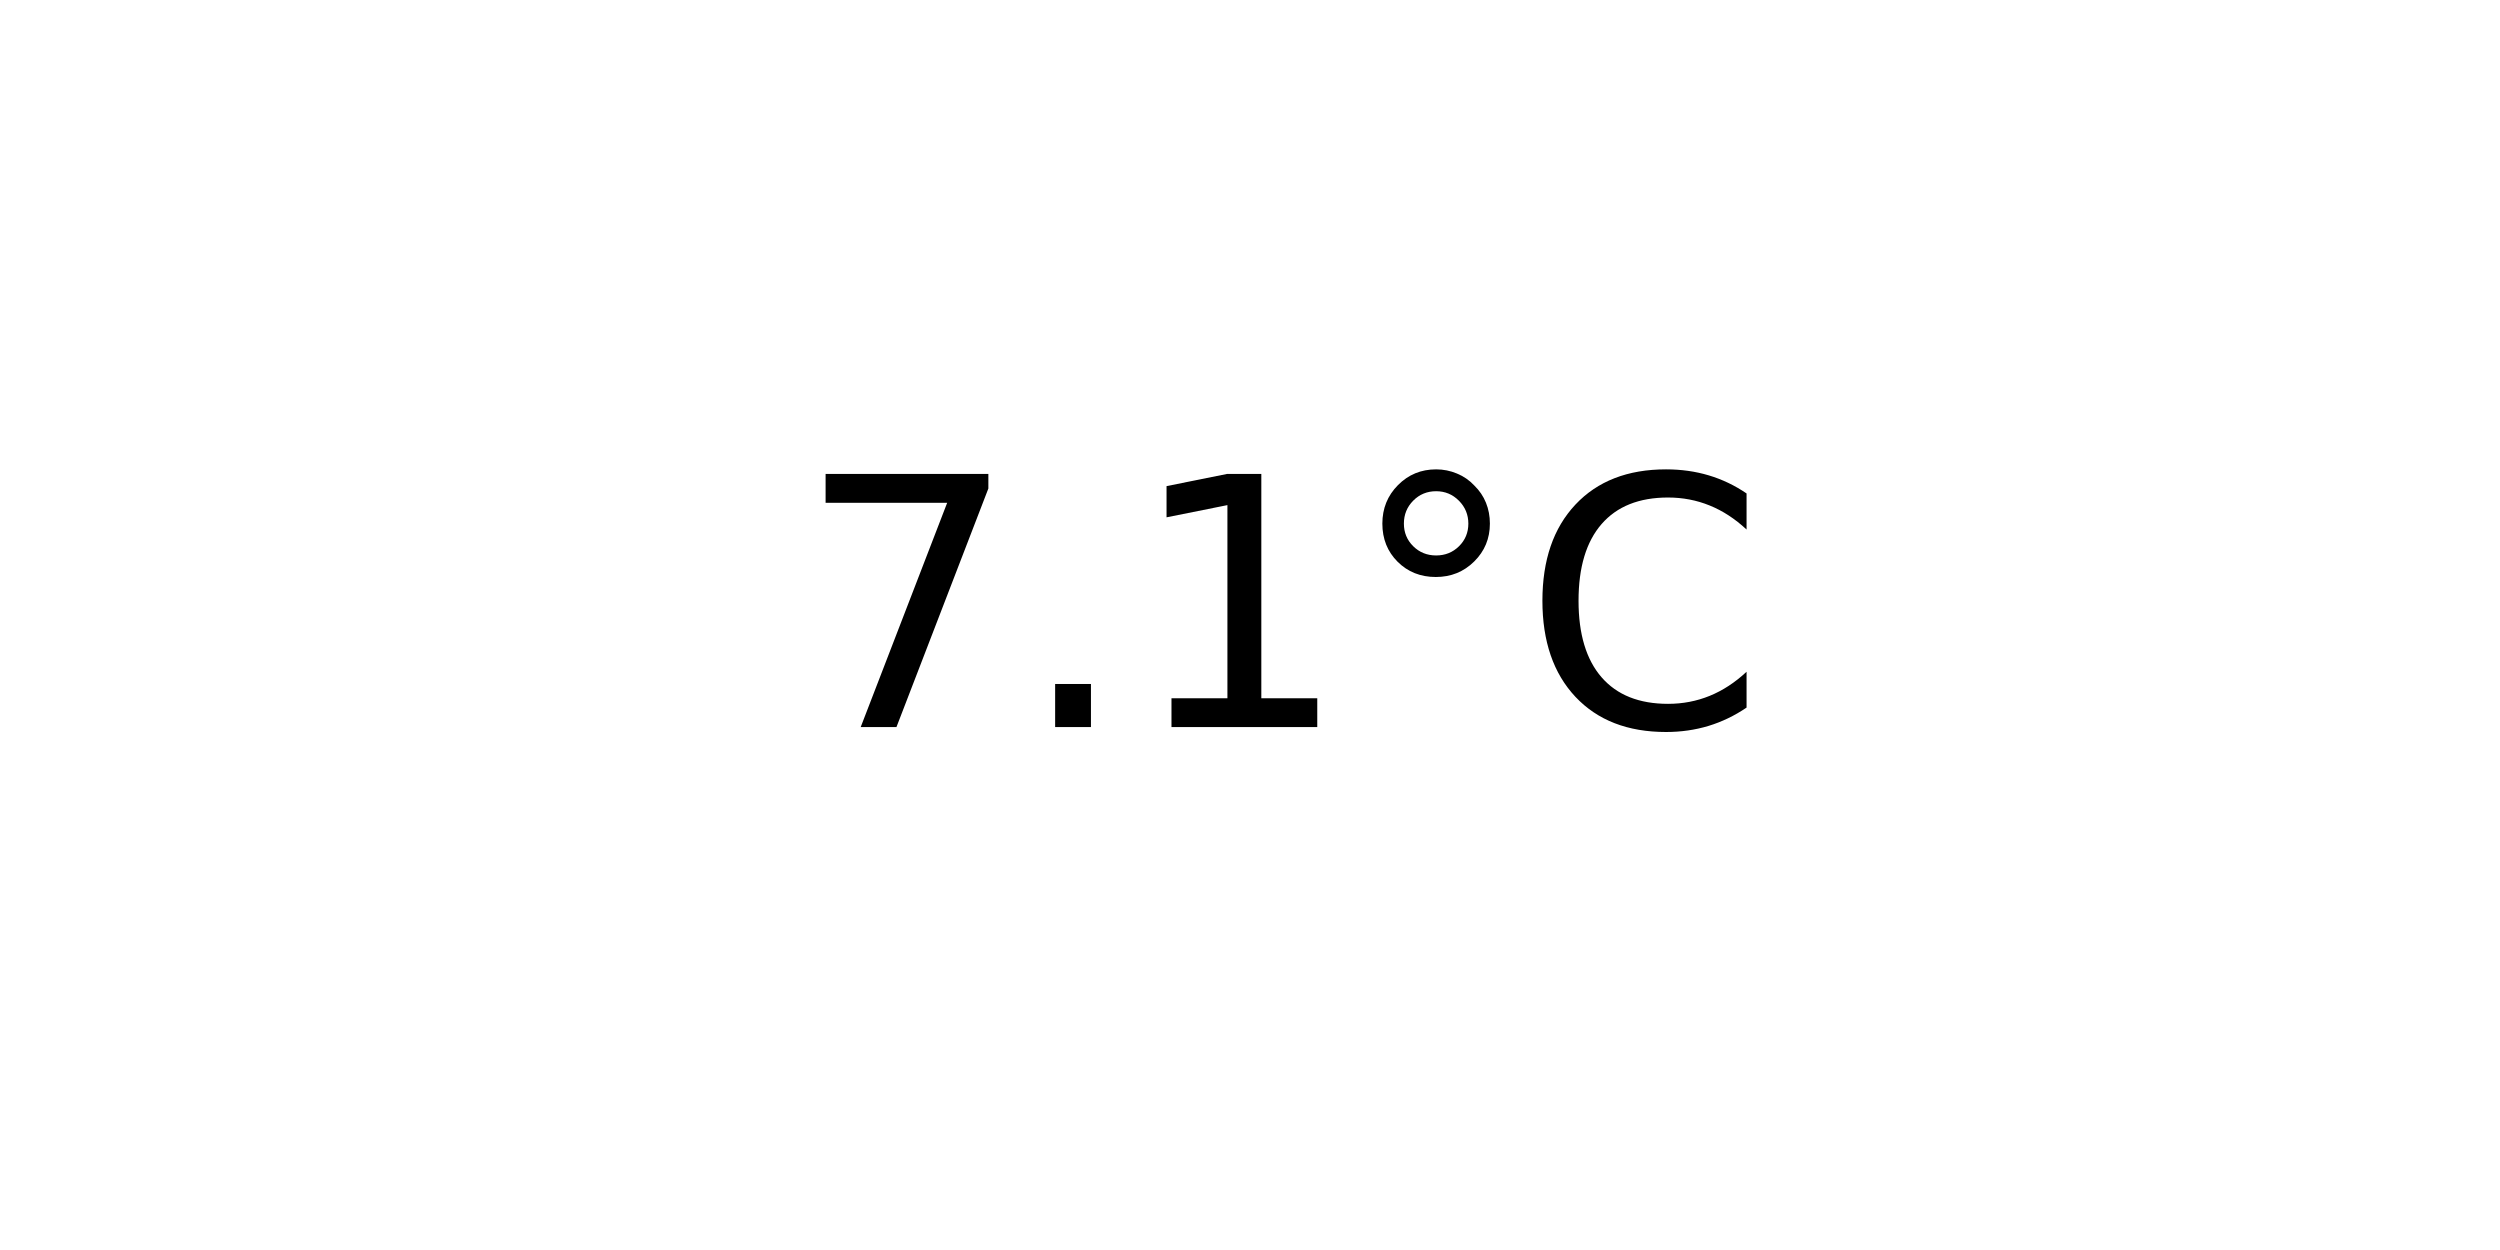
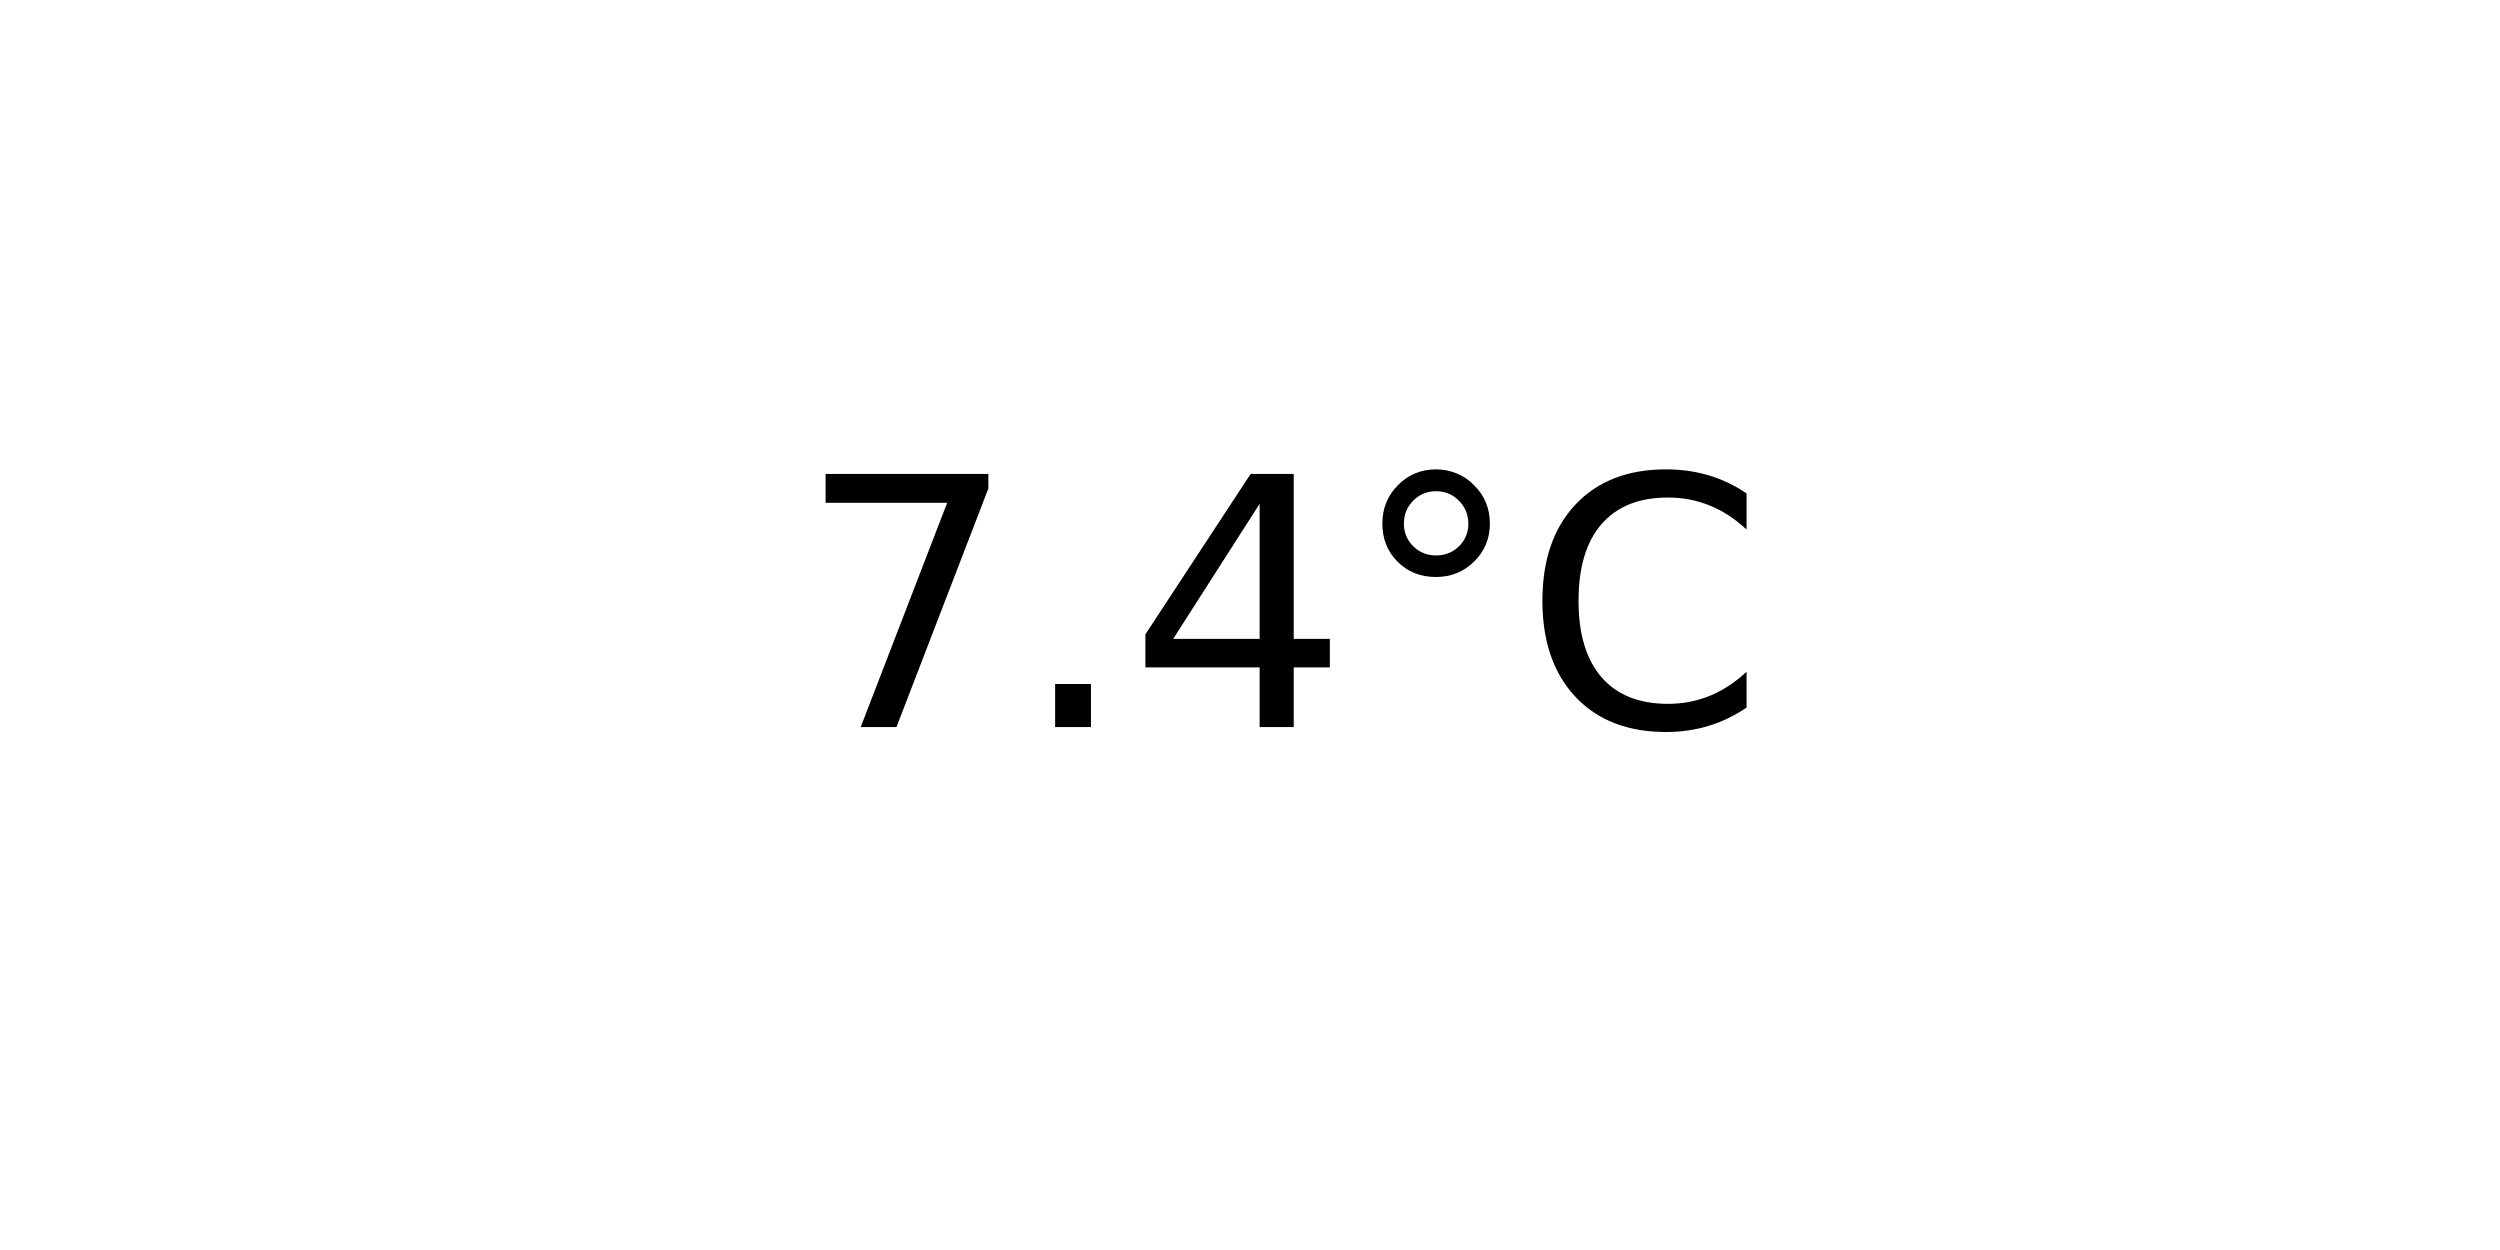
<svg xmlns="http://www.w3.org/2000/svg" xmlns:xlink="http://www.w3.org/1999/xlink" width="72pt" height="36pt" viewBox="0 0 72 36" version="1.1">
  <defs>
    <style type="text/css">*{stroke-linejoin: round; stroke-linecap: butt}</style>
  </defs>
  <g id="figure_1">
    <g id="axes_1">
      <g id="text_1">
        <g transform="translate(22.95703 20.93937) scale(0.1 -0.1)">
          <defs>
            <path id="DejaVuSans-37" d="M 525 4666  L 3525 4666  L 3525 4397  L 1831 0  L 1172 0  L 2766 4134  L 525 4134  L 525 4666  z " transform="scale(0.015625)" />
            <path id="DejaVuSans-2e" d="M 684 794  L 1344 794  L 1344 0  L 684 0  L 684 794  z " transform="scale(0.015625)" />
-             <path id="DejaVuSans-31" d="M 794 531  L 1825 531  L 1825 4091  L 703 3866  L 703 4441  L 1819 4666  L 2450 4666  L 2450 531  L 3481 531  L 3481 0  L 794 0  L 794 531  z " transform="scale(0.015625)" />
+             <path id="DejaVuSans-34" d="M 2419 4116  L 825 1625  L 2419 1625  L 2419 4116  z M 2253 4666  L 3047 4666  L 3047 1625  L 3713 1625  L 3713 1100  L 3047 1100  L 3047 0  L 2419 0  L 2419 1100  L 313 1100  L 313 1709  L 2253 4666  z " transform="scale(0.015625)" />
            <path id="DejaVuSans-b0" d="M 1600 4347  Q 1350 4347 1178 4173  Q 1006 4000 1006 3750  Q 1006 3503 1178 3333  Q 1350 3163 1600 3163  Q 1850 3163 2022 3333  Q 2194 3503 2194 3750  Q 2194 3997 2020 4172  Q 1847 4347 1600 4347  z M 1600 4750  Q 1800 4750 1984 4673  Q 2169 4597 2303 4453  Q 2447 4313 2519 4134  Q 2591 3956 2591 3750  Q 2591 3338 2302 3052  Q 2013 2766 1594 2766  Q 1172 2766 890 3047  Q 609 3328 609 3750  Q 609 4169 896 4459  Q 1184 4750 1600 4750  z " transform="scale(0.015625)" />
            <path id="DejaVuSans-43" d="M 4122 4306  L 4122 3641  Q 3803 3938 3442 4084  Q 3081 4231 2675 4231  Q 1875 4231 1450 3742  Q 1025 3253 1025 2328  Q 1025 1406 1450 917  Q 1875 428 2675 428  Q 3081 428 3442 575  Q 3803 722 4122 1019  L 4122 359  Q 3791 134 3420 21  Q 3050 -91 2638 -91  Q 1578 -91 968 557  Q 359 1206 359 2328  Q 359 3453 968 4101  Q 1578 4750 2638 4750  Q 3056 4750 3426 4639  Q 3797 4528 4122 4306  z " transform="scale(0.015625)" />
          </defs>
          <use xlink:href="#DejaVuSans-37" />
          <use xlink:href="#DejaVuSans-2e" x="63.623" />
-           <use xlink:href="#DejaVuSans-31" x="95.41" />
+           <use xlink:href="#DejaVuSans-34" x="95.41" />
          <use xlink:href="#DejaVuSans-b0" x="159.033" />
          <use xlink:href="#DejaVuSans-43" x="209.033" />
        </g>
      </g>
    </g>
  </g>
</svg>
